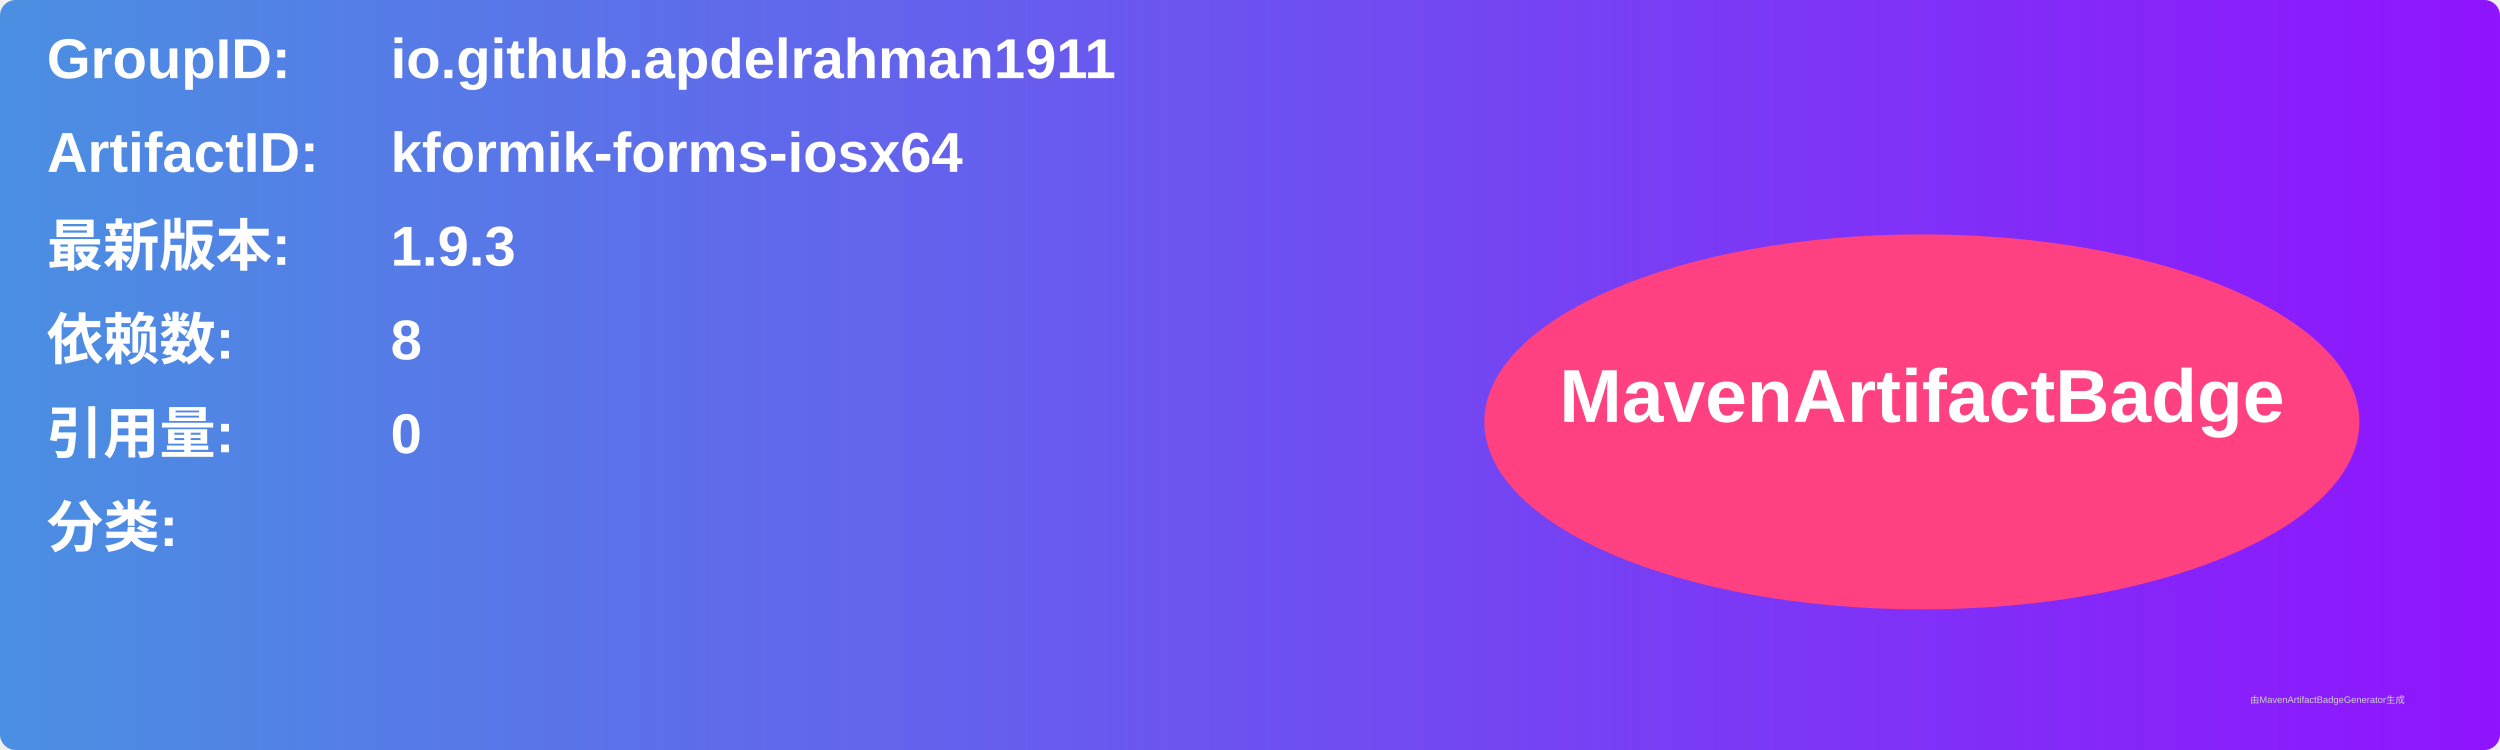
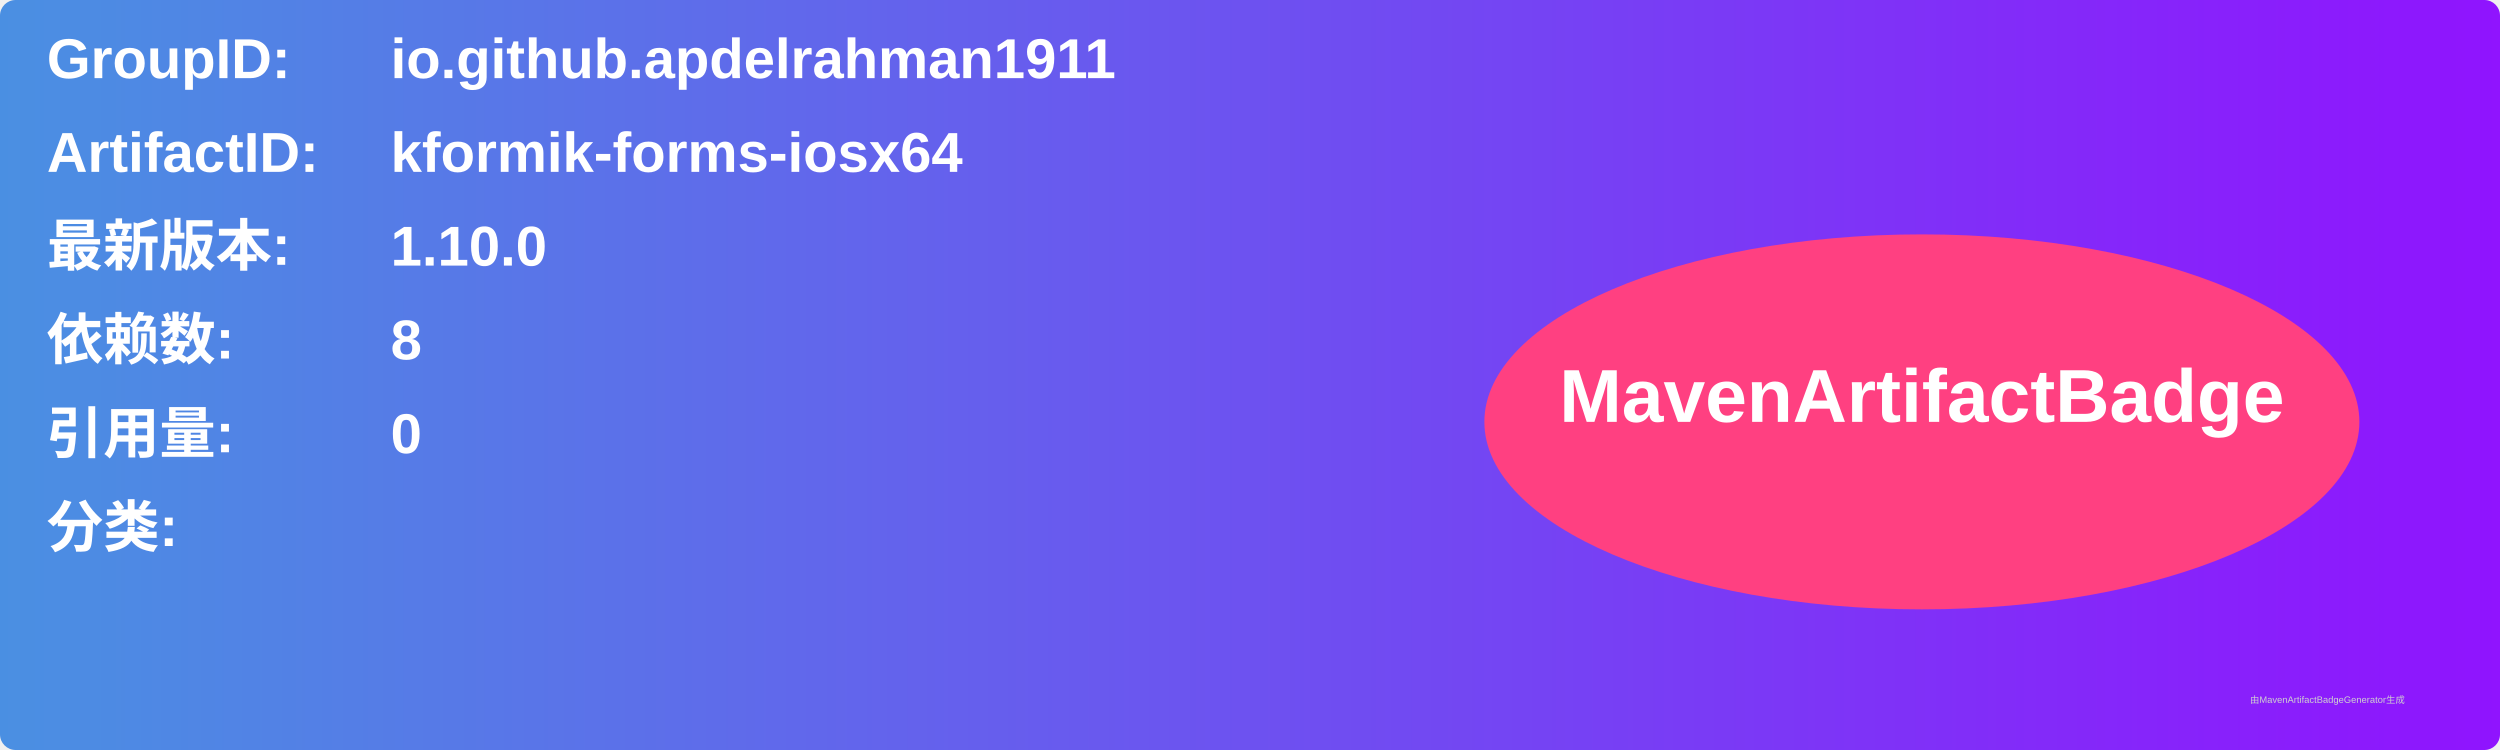
<svg xmlns="http://www.w3.org/2000/svg" width="800" height="240" viewBox="0 0 800 240">
  <linearGradient id="grad" x1="0%" y1="0%" x2="100%" y2="0%">
    <stop offset="0%" stop-color="#4a90e2" />
    <stop offset="100%" stop-color="#9013fe" />
  </linearGradient>
  <rect width="100%" height="100%" rx="5" ry="5" fill="url(#grad)" />
  <g transform="translate(15, 15)">
    <text x="0" y="10" font-family="Arial" font-size="18" fill="white" font-weight="bold" width="260">GroupID:</text>
    <text x="110" y="10" font-family="Arial" font-size="18" fill="white" font-weight="bold" width="460">io.github.apdelrahman1911</text>
    <text x="0" y="40" font-family="Arial" font-size="18" fill="white" font-weight="bold" width="260">ArtifactID:</text>
    <text x="110" y="40" font-family="Arial" font-size="18" fill="white" font-weight="bold" width="460">kformik-forms-iosx64</text>
    <text x="0" y="70" font-family="Arial" font-size="18" fill="white" font-weight="bold">最新版本:</text>
    <text x="110" y="70" font-family="Arial" font-size="18" fill="white" font-weight="bold">
-       <tspan font-weight="bold">1.9.3</tspan>
+       <tspan font-weight="bold">1.10.0</tspan>
    </text>
    <text x="0" y="100" font-family="Arial" font-size="18" fill="white" font-weight="bold">依赖数: </text>
    <text x="110" y="100" font-family="Arial" font-size="18" fill="white">
      <tspan font-weight="bold">8</tspan>
    </text>
    <text x="0" y="130" font-family="Arial" font-size="18" fill="white" font-weight="bold">引用量: </text>
    <text x="110" y="130" font-family="Arial" font-size="18" fill="white">
      <tspan font-weight="bold">0</tspan>
    </text>
    <text x="0" y="160" font-family="Arial" font-size="18" fill="white" font-weight="bold">分类:</text>
    <text x="10" y="190" font-family="Arial" font-size="10" fill="white">
      <tspan font-weight="bold" />
    </text>
    <ellipse cx="600" cy="120" rx="140" ry="60" fill="#ff4081" />
    <text x="600" y="120" text-anchor="middle" font-family="Arial" font-size="24" fill="white" font-weight="bold">MavenArtifactBadge</text>
  </g>
  <text x="720" y="225" font-family="Arial" font-size="3" fill="#d0d0d0">由MavenArtifactBadgeGenerator生成</text>
</svg>
